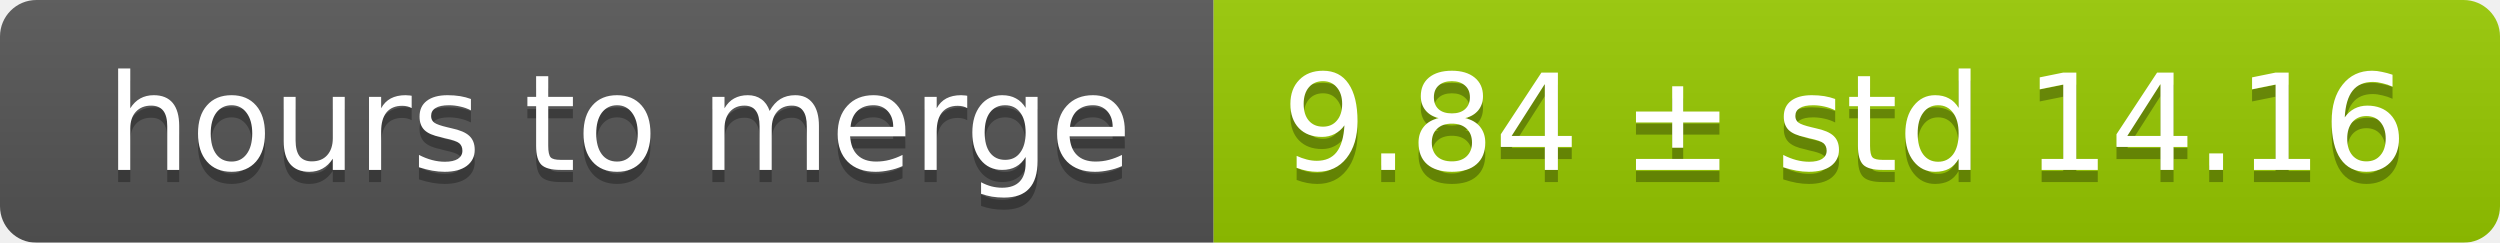
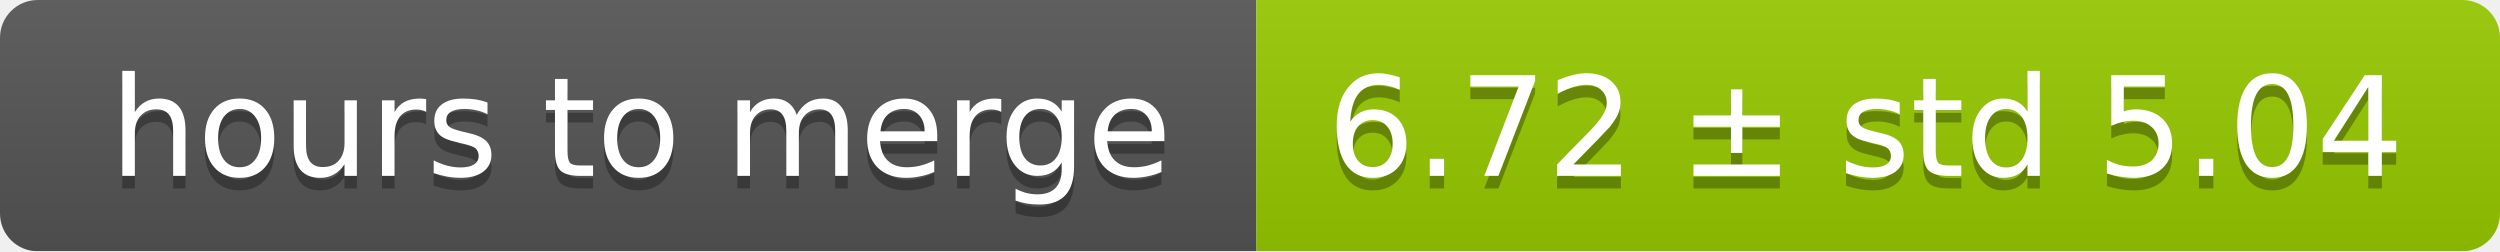
- <svg xmlns="http://www.w3.org/2000/svg" width="206" height="20">
+ <svg xmlns="http://www.w3.org/2000/svg" width="199" height="20">
  <linearGradient id="smooth" x2="0" y2="100%">
    <stop offset="0" stop-color="#bbb" stop-opacity=".1" />
    <stop offset="1" stop-opacity=".1" />
  </linearGradient>
  <mask id="round">
-     <rect width="206" height="20" rx="3" fill="#fff" />
+     <rect width="199" height="20" rx="3" fill="#fff" />
  </mask>
  <g mask="url(#round)">
    <rect width="100" height="20" fill="#555" />
-     <rect x="100" width="106" height="20" fill="#97ca00" />
-     <rect width="206" height="20" fill="url(#smooth)" />
+     <rect x="100" width="99" height="20" fill="#97ca00" />
+     <rect width="199" height="20" fill="url(#smooth)" />
  </g>
  <g fill="#fff" text-anchor="middle" font-family="DejaVu Sans,Verdana,Geneva,sans-serif" font-size="11">
    <text x="51" y="15" fill="#010101" fill-opacity=".3">hours to merge</text>
    <text x="51" y="14">hours to merge</text>
-     <text x="152" y="15" fill="#010101" fill-opacity=".3">9.84 ± std 14.16</text>
-     <text x="152" y="14">9.84 ± std 14.16</text>
+     <text x="148.5" y="15" fill="#010101" fill-opacity=".3">6.72 ± std 5.04</text>
+     <text x="148.5" y="14">6.72 ± std 5.04</text>
  </g>
</svg>
